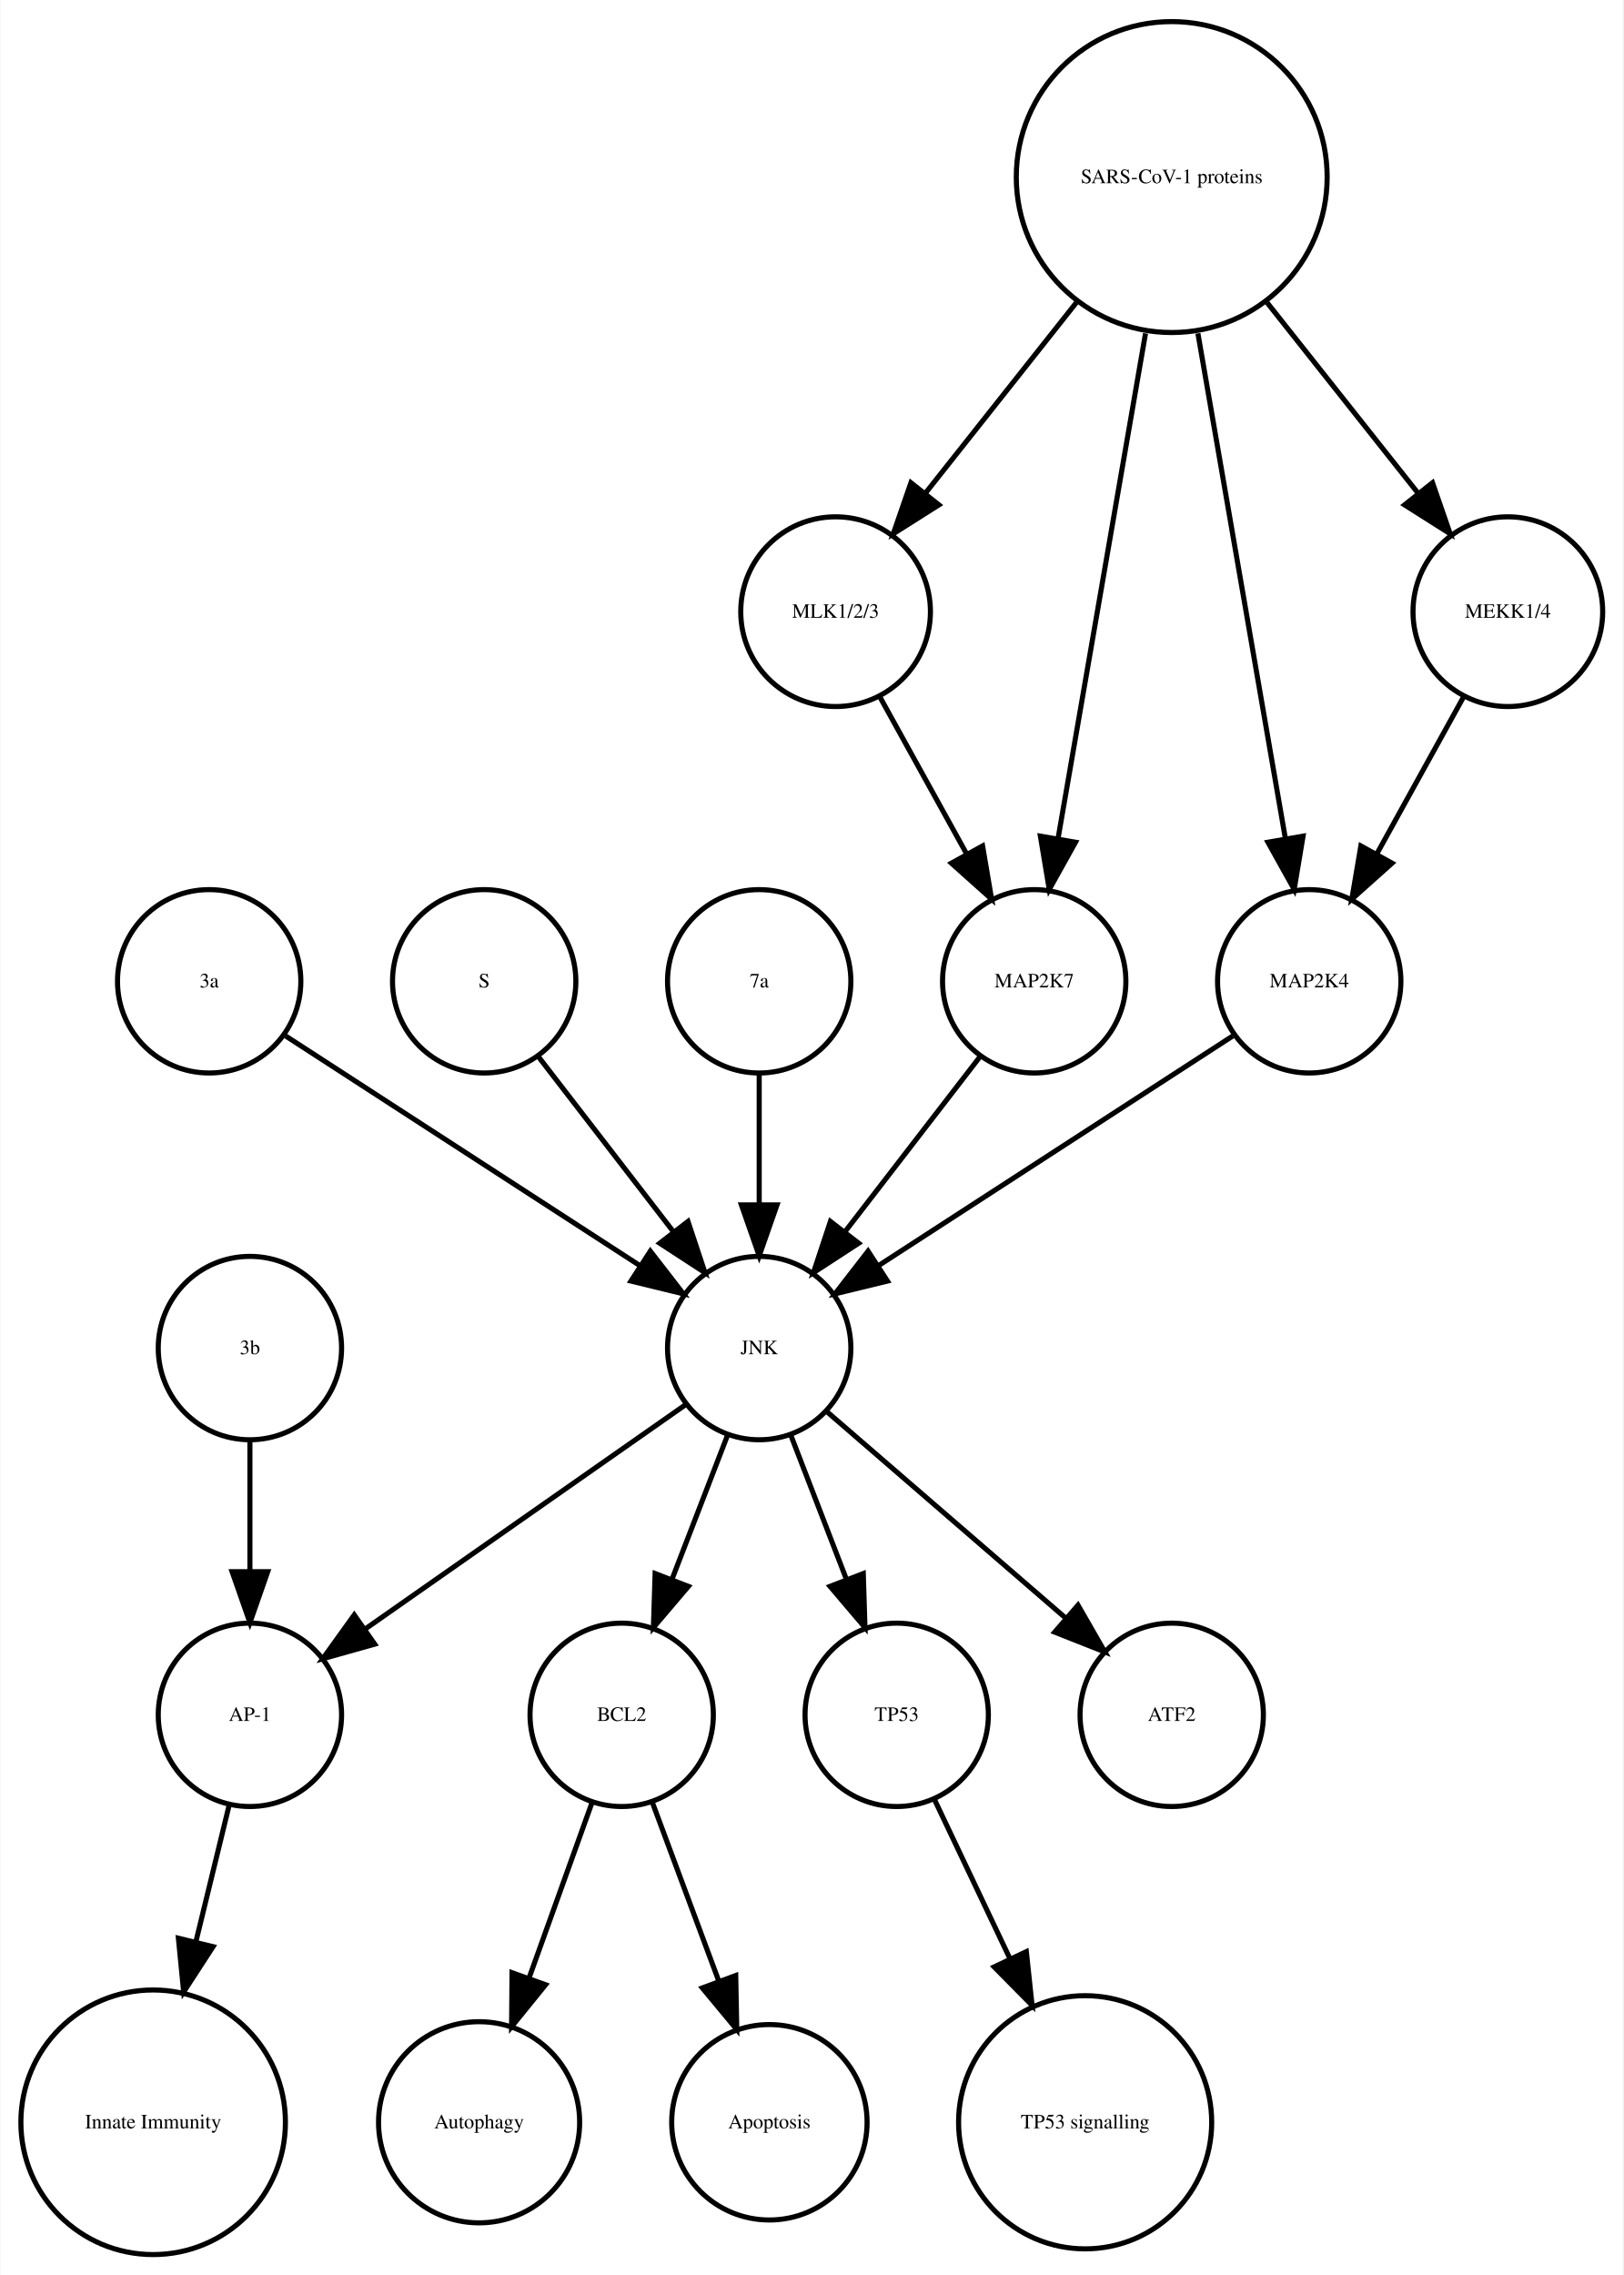
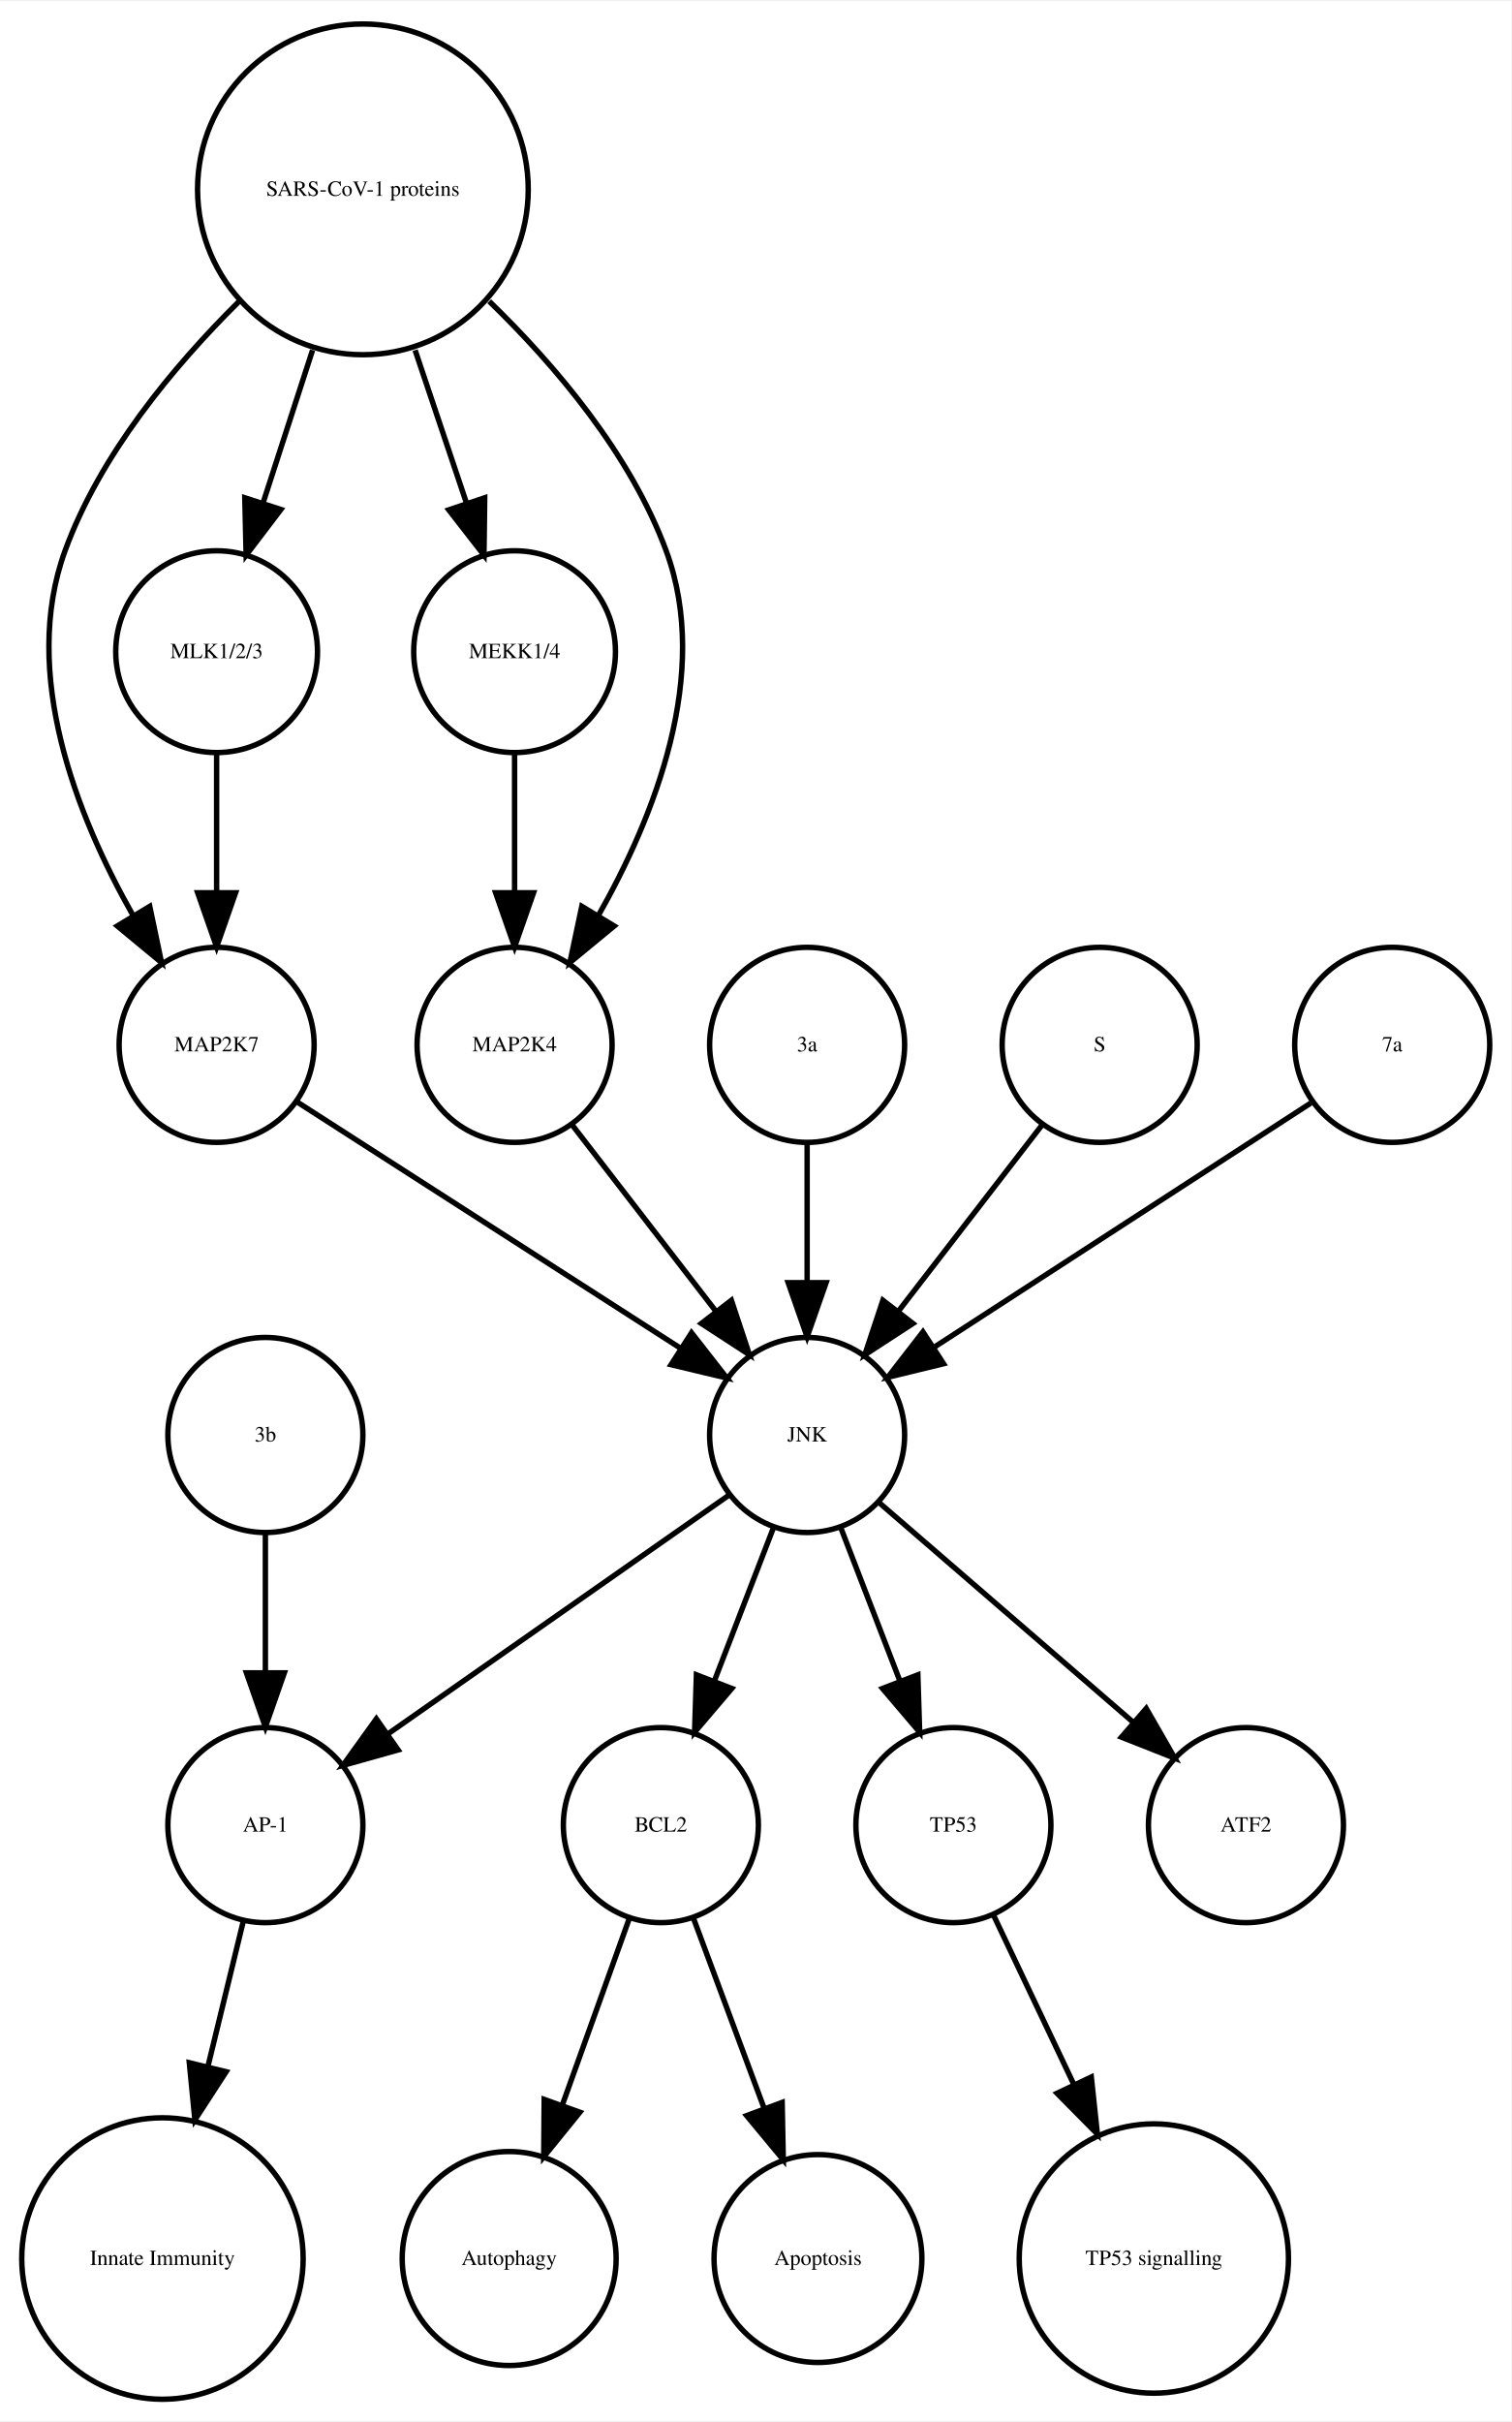
- <svg xmlns="http://www.w3.org/2000/svg" width="319pt" height="447pt" viewBox="0.00 0.00 318.55 446.61">
+ <svg xmlns="http://www.w3.org/2000/svg" width="279pt" height="447pt" viewBox="0.00 0.00 278.99 446.61">
  <g id="graph0" class="graph" transform="scale(1 1) rotate(0) translate(4 442.614)">
-     <polygon fill="white" stroke="none" points="-4,4 -4,-442.614 314.548,-442.614 314.548,4 -4,4" />
+     <polygon fill="white" stroke="none" points="-4,4 -4,-442.614 274.986,-442.614 274.986,4 -4,4" />
    <g id="node1" class="node">
      <ellipse fill="none" stroke="black" cx="117.986" cy="-105.972" rx="18" ry="18" />
      <text text-anchor="middle" x="117.986" y="-104.772" font-family="Times,serif" font-size="4.00">BCL2</text>
    </g>
    <g id="node2" class="node">
      <ellipse fill="none" stroke="black" cx="89.986" cy="-25.986" rx="19.745" ry="19.745" />
      <text text-anchor="middle" x="89.986" y="-24.786" font-family="Times,serif" font-size="4.00">Autophagy</text>
    </g>
    <g id="edge1" class="edge">
      <path fill="none" stroke="black" d="M112.185,-88.814C108.616,-78.876 103.951,-65.882 99.819,-54.373" />
      <polygon fill="black" stroke="black" points="103.039,-52.985 96.366,-44.756 96.451,-55.35 103.039,-52.985" />
    </g>
    <g id="node7" class="node">
      <ellipse fill="none" stroke="black" cx="146.986" cy="-25.986" rx="19.184" ry="19.184" />
      <text text-anchor="middle" x="146.986" y="-24.786" font-family="Times,serif" font-size="4.00">Apoptosis</text>
    </g>
    <g id="edge2" class="edge">
      <path fill="none" stroke="black" d="M123.995,-88.814C127.742,-78.738 132.657,-65.521 136.98,-53.895" />
      <polygon fill="black" stroke="black" points="140.378,-54.799 140.583,-44.206 133.817,-52.359 140.378,-54.799" />
    </g>
    <g id="node3" class="node">
      <ellipse fill="none" stroke="black" cx="44.986" cy="-105.972" rx="18" ry="18" />
      <text text-anchor="middle" x="44.986" y="-104.772" font-family="Times,serif" font-size="4.00">AP-1</text>
    </g>
    <g id="node4" class="node">
      <ellipse fill="none" stroke="black" cx="25.986" cy="-25.986" rx="25.972" ry="25.972" />
      <text text-anchor="middle" x="25.986" y="-24.786" font-family="Times,serif" font-size="4.00">Innate Immunity</text>
    </g>
    <g id="edge3" class="edge">
      <path fill="none" stroke="black" d="M40.864,-88.05C38.956,-80.221 36.617,-70.621 34.364,-61.371" />
      <polygon fill="black" stroke="black" points="37.744,-60.46 31.976,-51.573 30.943,-62.117 37.744,-60.46" />
    </g>
    <g id="node5" class="node">
      <ellipse fill="none" stroke="black" cx="171.986" cy="-105.972" rx="18" ry="18" />
      <text text-anchor="middle" x="171.986" y="-104.772" font-family="Times,serif" font-size="4.00">TP53</text>
    </g>
    <g id="node6" class="node">
      <ellipse fill="none" stroke="black" cx="208.986" cy="-25.986" rx="24.851" ry="24.851" />
      <text text-anchor="middle" x="208.986" y="-24.786" font-family="Times,serif" font-size="4.00">TP53 signalling</text>
    </g>
    <g id="edge4" class="edge">
      <path fill="none" stroke="black" d="M179.474,-89.191C183.72,-80.24 189.183,-68.725 194.253,-58.04" />
      <polygon fill="black" stroke="black" points="197.441,-59.485 198.566,-48.95 191.117,-56.484 197.441,-59.485" />
    </g>
    <g id="node8" class="node">
+       <ellipse fill="none" stroke="black" cx="62.986" cy="-407.855" rx="30.52" ry="30.52" />
+       <text text-anchor="middle" x="62.986" y="-406.655" font-family="Times,serif" font-size="4.00">SARS-CoV-1 proteins</text>
+     </g>
+     <g id="node9" class="node">
+       <ellipse fill="none" stroke="black" cx="35.986" cy="-249.972" rx="18" ry="18" />
+       <text text-anchor="middle" x="35.986" y="-248.772" font-family="Times,serif" font-size="4.00">MAP2K7</text>
+     </g>
+     <g id="edge6" class="edge">
+       <path fill="none" stroke="black" d="M40.078,-387.124C28.023,-375.185 14.437,-358.862 7.986,-341.095 -0.204,-318.539 10.144,-292.292 20.497,-273.961" />
+       <polygon fill="black" stroke="black" points="23.64,-275.528 25.814,-265.158 17.648,-271.909 23.64,-275.528" />
+     </g>
+     <g id="node13" class="node">
+       <ellipse fill="none" stroke="black" cx="90.986" cy="-322.534" rx="18.623" ry="18.623" />
+       <text text-anchor="middle" x="90.986" y="-321.334" font-family="Times,serif" font-size="4.00">MEKK1/4</text>
+     </g>
+     <g id="edge7" class="edge">
+       <path fill="none" stroke="black" d="M72.622,-378.18C75.703,-369.014 79.096,-358.916 82.119,-349.921" />
+       <polygon fill="black" stroke="black" points="85.47,-350.936 85.338,-340.342 78.835,-348.706 85.47,-350.936" />
+     </g>
+     <g id="node14" class="node">
+       <ellipse fill="none" stroke="black" cx="90.986" cy="-249.972" rx="18" ry="18" />
+       <text text-anchor="middle" x="90.986" y="-248.772" font-family="Times,serif" font-size="4.00">MAP2K4</text>
+     </g>
+     <g id="edge5" class="edge">
+       <path fill="none" stroke="black" d="M86.303,-387.204C98.574,-375.291 112.408,-358.967 118.986,-341.095 127.314,-318.472 116.819,-292.082 106.387,-273.729" />
+       <polygon fill="black" stroke="black" points="109.375,-271.907 101.196,-265.172 103.39,-275.537 109.375,-271.907" />
+     </g>
+     <g id="node17" class="node">
+       <ellipse fill="none" stroke="black" cx="35.986" cy="-322.534" rx="18.623" ry="18.623" />
+       <text text-anchor="middle" x="35.986" y="-321.334" font-family="Times,serif" font-size="4.00">MLK1/2/3</text>
+     </g>
+     <g id="edge8" class="edge">
+       <path fill="none" stroke="black" d="M53.694,-378.18C50.724,-369.014 47.452,-358.916 44.537,-349.921" />
+       <polygon fill="black" stroke="black" points="47.845,-348.776 41.433,-340.342 41.186,-350.934 47.845,-348.776" />
+     </g>
+     <g id="node18" class="node">
      <ellipse fill="none" stroke="black" cx="144.986" cy="-177.972" rx="18" ry="18" />
      <text text-anchor="middle" x="144.986" y="-176.772" font-family="Times,serif" font-size="4.00">JNK</text>
    </g>
-     <g id="edge5" class="edge">
+     <g id="edge9" class="edge">
+       <path fill="none" stroke="black" d="M50.686,-239.532C68.889,-227.842 100.117,-207.788 121.618,-193.98" />
+       <polygon fill="black" stroke="black" points="123.648,-196.836 130.171,-188.487 119.865,-190.946 123.648,-196.836" />
+     </g>
+     <g id="node10" class="node">
+       <ellipse fill="none" stroke="black" cx="144.986" cy="-249.972" rx="18" ry="18" />
+       <text text-anchor="middle" x="144.986" y="-248.772" font-family="Times,serif" font-size="4.00">3a</text>
+     </g>
+     <g id="edge10" class="edge">
+       <path fill="none" stroke="black" d="M144.986,-231.669C144.986,-223.955 144.986,-214.685 144.986,-206.085" />
+       <polygon fill="black" stroke="black" points="148.486,-206.077 144.986,-196.077 141.486,-206.077 148.486,-206.077" />
+     </g>
+     <g id="node11" class="node">
+       <ellipse fill="none" stroke="black" cx="198.986" cy="-249.972" rx="18" ry="18" />
+       <text text-anchor="middle" x="198.986" y="-248.772" font-family="Times,serif" font-size="4.00">S</text>
+     </g>
+     <g id="edge11" class="edge">
+       <path fill="none" stroke="black" d="M188.318,-235.143C180.774,-225.363 170.505,-212.052 161.857,-200.843" />
+       <polygon fill="black" stroke="black" points="164.512,-198.553 155.633,-192.773 158.97,-202.829 164.512,-198.553" />
+     </g>
+     <g id="node12" class="node">
+       <ellipse fill="none" stroke="black" cx="44.986" cy="-177.972" rx="18" ry="18" />
+       <text text-anchor="middle" x="44.986" y="-176.772" font-family="Times,serif" font-size="4.00">3b</text>
+     </g>
+     <g id="edge12" class="edge">
+       <path fill="none" stroke="black" d="M44.986,-159.669C44.986,-151.955 44.986,-142.685 44.986,-134.085" />
+       <polygon fill="black" stroke="black" points="48.486,-134.077 44.986,-124.077 41.486,-134.077 48.486,-134.077" />
+     </g>
+     <g id="edge13" class="edge">
+       <path fill="none" stroke="black" d="M90.986,-303.728C90.986,-295.949 90.986,-286.654 90.986,-278.049" />
+       <polygon fill="black" stroke="black" points="94.486,-278.042 90.986,-268.042 87.486,-278.042 94.486,-278.042" />
+     </g>
+     <g id="edge14" class="edge">
+       <path fill="none" stroke="black" d="M101.655,-235.143C109.199,-225.363 119.467,-212.052 128.115,-200.843" />
+       <polygon fill="black" stroke="black" points="131.003,-202.829 134.34,-192.773 125.46,-198.553 131.003,-202.829" />
+     </g>
+     <g id="node15" class="node">
+       <ellipse fill="none" stroke="black" cx="252.986" cy="-249.972" rx="18" ry="18" />
+       <text text-anchor="middle" x="252.986" y="-248.772" font-family="Times,serif" font-size="4.00">7a</text>
+     </g>
+     <g id="edge15" class="edge">
+       <path fill="none" stroke="black" d="M237.969,-239.239C219.915,-227.537 189.411,-207.766 168.29,-194.076" />
+       <polygon fill="black" stroke="black" points="170.171,-191.125 159.876,-188.623 166.363,-196.999 170.171,-191.125" />
+     </g>
+     <g id="node16" class="node">
+       <ellipse fill="none" stroke="black" cx="225.986" cy="-105.972" rx="18" ry="18" />
+       <text text-anchor="middle" x="225.986" y="-104.772" font-family="Times,serif" font-size="4.00">ATF2</text>
+     </g>
+     <g id="edge16" class="edge">
+       <path fill="none" stroke="black" d="M35.986,-303.728C35.986,-295.949 35.986,-286.654 35.986,-278.049" />
+       <polygon fill="black" stroke="black" points="39.486,-278.042 35.986,-268.042 32.486,-278.042 39.486,-278.042" />
+     </g>
+     <g id="edge19" class="edge">
      <path fill="none" stroke="black" d="M138.724,-160.737C135.487,-152.344 131.461,-141.907 127.82,-132.468" />
      <polygon fill="black" stroke="black" points="131.079,-131.19 124.214,-123.12 124.548,-133.709 131.079,-131.19" />
    </g>
-     <g id="edge8" class="edge">
+     <g id="edge17" class="edge">
      <path fill="none" stroke="black" d="M130.659,-166.943C114.173,-155.403 86.893,-136.307 67.549,-122.766" />
      <polygon fill="black" stroke="black" points="69.487,-119.85 59.287,-116.983 65.472,-125.585 69.487,-119.85" />
    </g>
-     <g id="edge6" class="edge">
+     <g id="edge18" class="edge">
      <path fill="none" stroke="black" d="M151.248,-160.737C154.486,-152.344 158.511,-141.907 162.152,-132.468" />
      <polygon fill="black" stroke="black" points="165.425,-133.709 165.758,-123.12 158.894,-131.19 165.425,-133.709" />
    </g>
-     <g id="node13" class="node">
-       <ellipse fill="none" stroke="black" cx="225.986" cy="-105.972" rx="18" ry="18" />
-       <text text-anchor="middle" x="225.986" y="-104.772" font-family="Times,serif" font-size="4.00">ATF2</text>
-     </g>
-     <g id="edge7" class="edge">
+     <g id="edge20" class="edge">
      <path fill="none" stroke="black" d="M158.362,-165.413C171.101,-154.404 190.465,-137.669 205.213,-124.925" />
      <polygon fill="black" stroke="black" points="207.582,-127.503 212.86,-118.316 203.005,-122.207 207.582,-127.503" />
    </g>
-     <g id="node9" class="node">
-       <ellipse fill="none" stroke="black" cx="36.986" cy="-249.972" rx="18" ry="18" />
-       <text text-anchor="middle" x="36.986" y="-248.772" font-family="Times,serif" font-size="4.00">3a</text>
-     </g>
-     <g id="edge9" class="edge">
-       <path fill="none" stroke="black" d="M52.003,-239.239C70.058,-227.537 100.561,-207.766 121.683,-194.076" />
-       <polygon fill="black" stroke="black" points="123.609,-196.999 130.097,-188.623 119.802,-191.125 123.609,-196.999" />
-     </g>
-     <g id="node10" class="node">
-       <ellipse fill="none" stroke="black" cx="44.986" cy="-177.972" rx="18" ry="18" />
-       <text text-anchor="middle" x="44.986" y="-176.772" font-family="Times,serif" font-size="4.00">3b</text>
-     </g>
-     <g id="edge10" class="edge">
-       <path fill="none" stroke="black" d="M44.986,-159.669C44.986,-151.955 44.986,-142.685 44.986,-134.085" />
-       <polygon fill="black" stroke="black" points="48.486,-134.077 44.986,-124.077 41.486,-134.077 48.486,-134.077" />
-     </g>
-     <g id="node11" class="node">
-       <ellipse fill="none" stroke="black" cx="90.986" cy="-249.972" rx="18" ry="18" />
-       <text text-anchor="middle" x="90.986" y="-248.772" font-family="Times,serif" font-size="4.00">S</text>
-     </g>
-     <g id="edge11" class="edge">
-       <path fill="none" stroke="black" d="M101.655,-235.143C109.199,-225.363 119.467,-212.052 128.115,-200.843" />
-       <polygon fill="black" stroke="black" points="131.003,-202.829 134.34,-192.773 125.46,-198.553 131.003,-202.829" />
-     </g>
-     <g id="node12" class="node">
-       <ellipse fill="none" stroke="black" cx="144.986" cy="-249.972" rx="18" ry="18" />
-       <text text-anchor="middle" x="144.986" y="-248.772" font-family="Times,serif" font-size="4.00">7a</text>
-     </g>
-     <g id="edge12" class="edge">
-       <path fill="none" stroke="black" d="M144.986,-231.669C144.986,-223.955 144.986,-214.685 144.986,-206.085" />
-       <polygon fill="black" stroke="black" points="148.486,-206.077 144.986,-196.077 141.486,-206.077 148.486,-206.077" />
-     </g>
-     <g id="node14" class="node">
-       <ellipse fill="none" stroke="black" cx="159.986" cy="-322.534" rx="18.623" ry="18.623" />
-       <text text-anchor="middle" x="159.986" y="-321.334" font-family="Times,serif" font-size="4.00">MLK1/2/3</text>
-     </g>
-     <g id="node16" class="node">
-       <ellipse fill="none" stroke="black" cx="198.986" cy="-249.972" rx="18" ry="18" />
-       <text text-anchor="middle" x="198.986" y="-248.772" font-family="Times,serif" font-size="4.00">MAP2K7</text>
-     </g>
-     <g id="edge13" class="edge">
-       <path fill="none" stroke="black" d="M168.642,-305.874C173.658,-296.797 180.08,-285.179 185.722,-274.97" />
-       <polygon fill="black" stroke="black" points="188.849,-276.549 190.623,-266.104 182.722,-273.163 188.849,-276.549" />
-     </g>
-     <g id="node15" class="node">
-       <ellipse fill="none" stroke="black" cx="252.986" cy="-249.972" rx="18" ry="18" />
-       <text text-anchor="middle" x="252.986" y="-248.772" font-family="Times,serif" font-size="4.00">MAP2K4</text>
-     </g>
-     <g id="edge14" class="edge">
-       <path fill="none" stroke="black" d="M237.969,-239.239C219.915,-227.537 189.411,-207.766 168.29,-194.076" />
-       <polygon fill="black" stroke="black" points="170.171,-191.125 159.876,-188.623 166.363,-196.999 170.171,-191.125" />
-     </g>
-     <g id="edge15" class="edge">
-       <path fill="none" stroke="black" d="M188.318,-235.143C180.774,-225.363 170.505,-212.052 161.857,-200.843" />
-       <polygon fill="black" stroke="black" points="164.512,-198.553 155.633,-192.773 158.97,-202.829 164.512,-198.553" />
-     </g>
-     <g id="node17" class="node">
-       <ellipse fill="none" stroke="black" cx="225.986" cy="-407.855" rx="30.52" ry="30.52" />
-       <text text-anchor="middle" x="225.986" y="-406.655" font-family="Times,serif" font-size="4.00">SARS-CoV-1 proteins</text>
-     </g>
-     <g id="edge18" class="edge">
-       <path fill="none" stroke="black" d="M207.25,-383.201C197.927,-371.432 186.724,-357.288 177.565,-345.726" />
-       <polygon fill="black" stroke="black" points="180.266,-343.499 171.313,-337.834 174.779,-347.846 180.266,-343.499" />
-     </g>
-     <g id="edge19" class="edge">
-       <path fill="none" stroke="black" d="M231.128,-377.167C236.072,-348.625 243.481,-305.85 248.275,-278.173" />
-       <polygon fill="black" stroke="black" points="251.776,-278.468 250.034,-268.018 244.878,-277.274 251.776,-278.468" />
-     </g>
-     <g id="edge16" class="edge">
-       <path fill="none" stroke="black" d="M220.844,-377.167C215.9,-348.625 208.491,-305.85 203.697,-278.173" />
-       <polygon fill="black" stroke="black" points="207.094,-277.274 201.939,-268.018 200.197,-278.468 207.094,-277.274" />
-     </g>
-     <g id="node18" class="node">
-       <ellipse fill="none" stroke="black" cx="291.986" cy="-322.534" rx="18.623" ry="18.623" />
-       <text text-anchor="middle" x="291.986" y="-321.334" font-family="Times,serif" font-size="4.00">MEKK1/4</text>
-     </g>
-     <g id="edge17" class="edge">
-       <path fill="none" stroke="black" d="M244.723,-383.201C254.045,-371.432 265.249,-357.288 274.408,-345.726" />
-       <polygon fill="black" stroke="black" points="277.193,-347.846 280.659,-337.834 271.706,-343.499 277.193,-347.846" />
-     </g>
-     <g id="edge20" class="edge">
-       <path fill="none" stroke="black" d="M283.331,-305.874C278.314,-296.797 271.893,-285.179 266.25,-274.97" />
-       <polygon fill="black" stroke="black" points="269.25,-273.163 261.35,-266.104 263.124,-276.549 269.25,-273.163" />
-     </g>
  </g>
</svg>
